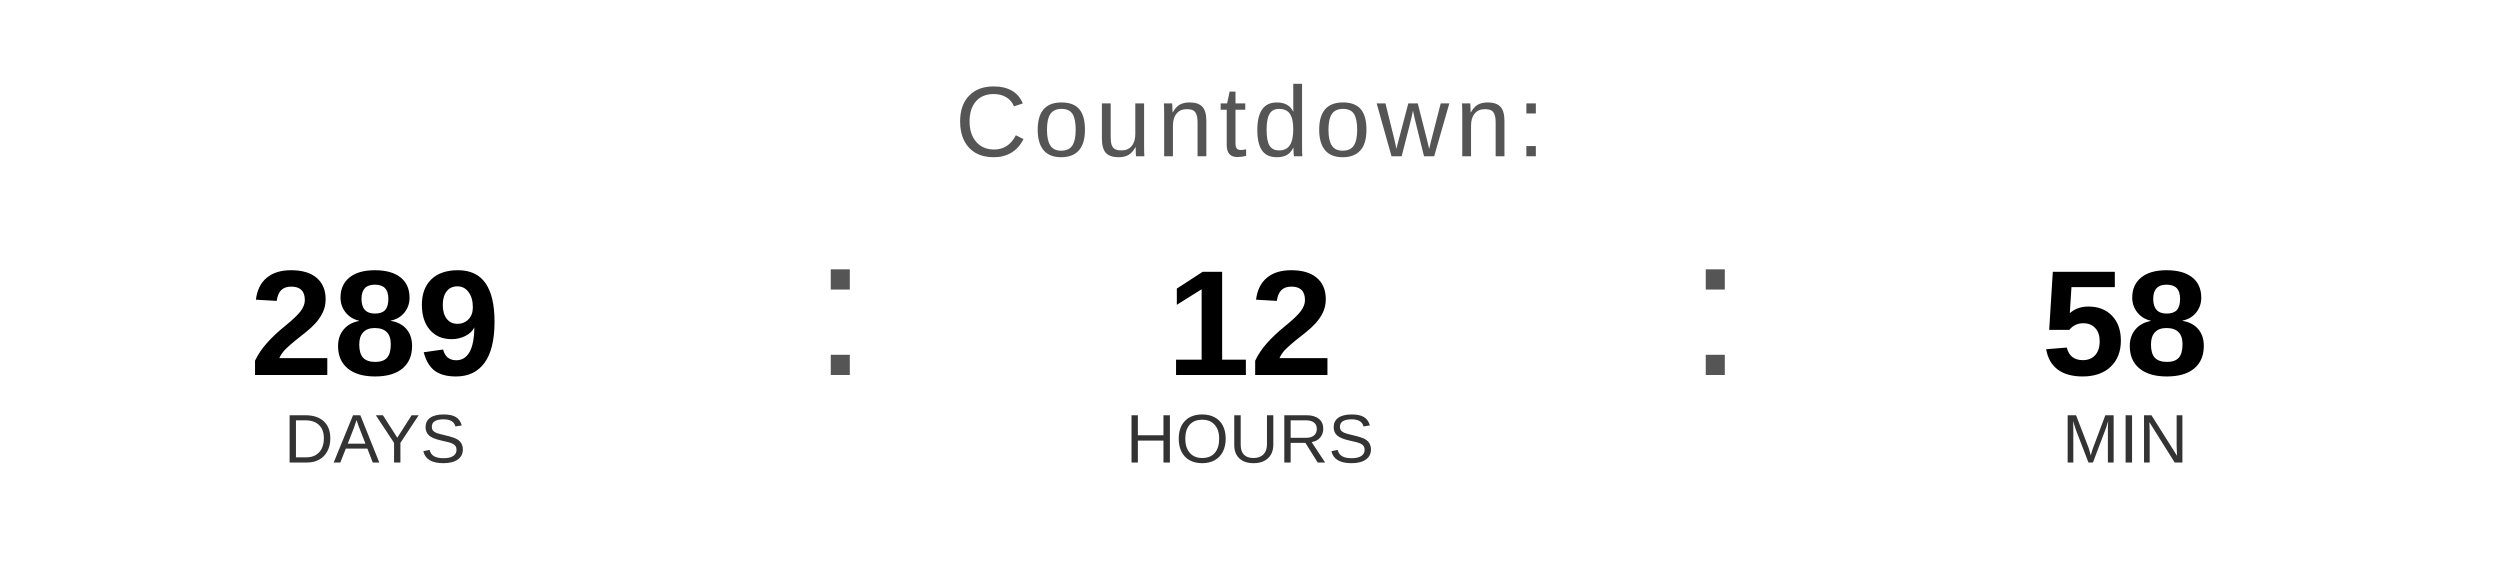
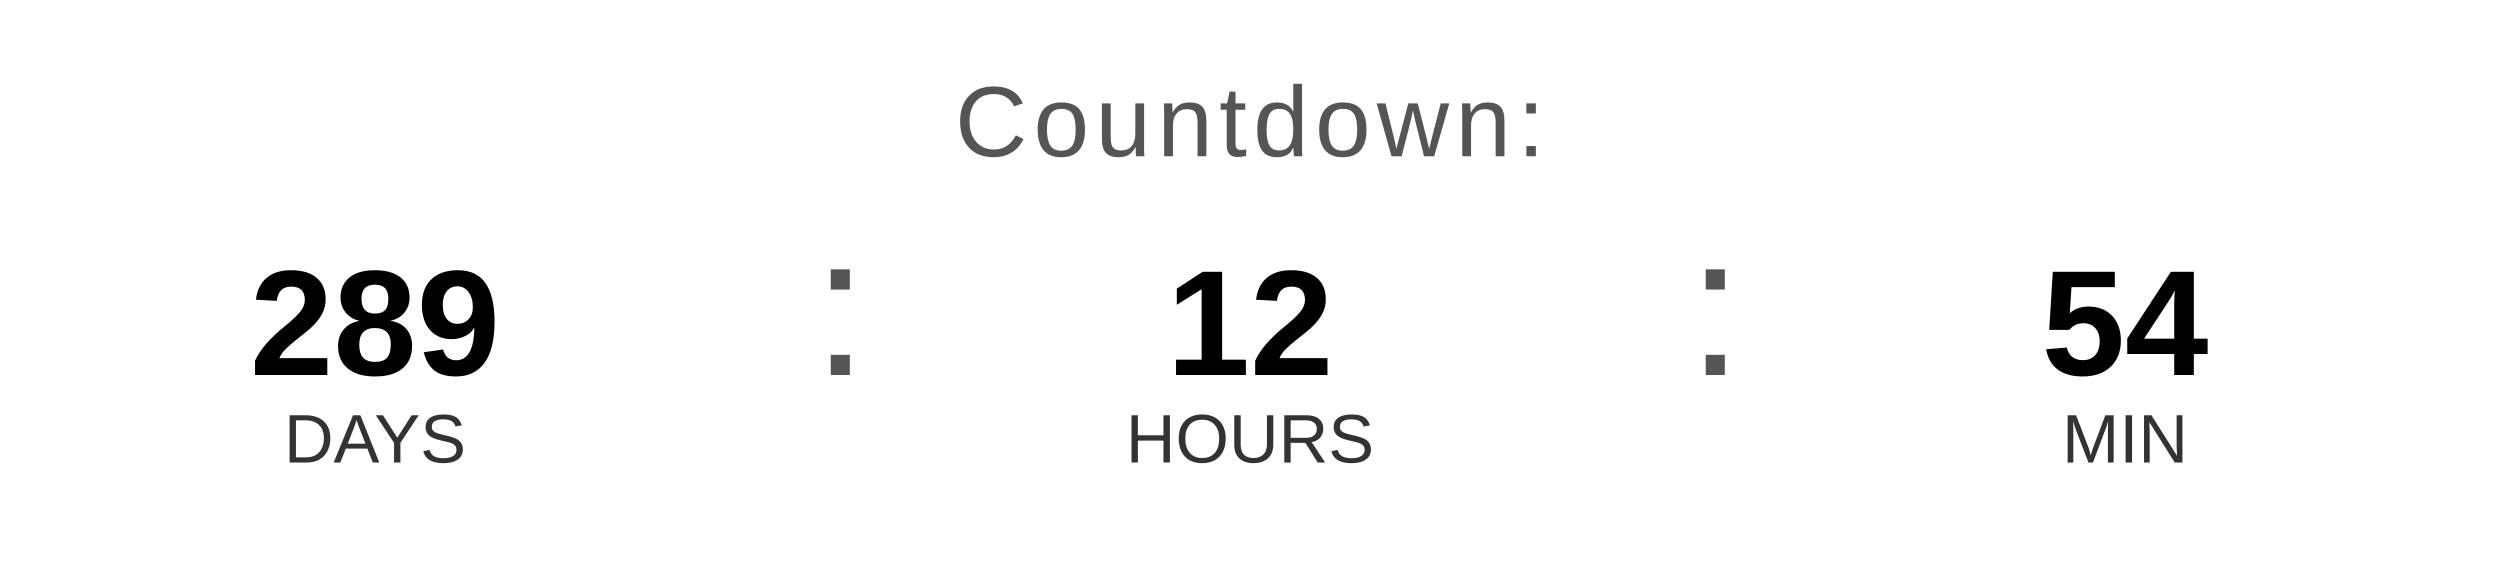
<svg xmlns="http://www.w3.org/2000/svg" width="400" height="90" viewBox="0 0 400 90">
  <text x="200" y="25" font-family="Arial, Helvetica, sans-serif" font-size="16" fill="#555555" text-anchor="middle" letter-spacing="1">
    Countdown:
  </text>
  <text x="60" y="60" font-family="Arial, Helvetica, sans-serif" font-size="24" font-weight="bold" fill="#000000" text-anchor="middle">289</text>
  <text x="60" y="74" font-family="Arial, Helvetica, sans-serif" font-size="11" fill="#333333" text-anchor="middle">DAYS</text>
  <text x="130" y="60" font-family="Arial, sans-serif" font-size="32" fill="#555555">:</text>
  <text x="200" y="60" font-family="Arial, Helvetica, sans-serif" font-size="24" font-weight="bold" fill="#000000" text-anchor="middle">12</text>
  <text x="200" y="74" font-family="Arial, Helvetica, sans-serif" font-size="11" fill="#333333" text-anchor="middle">HOURS</text>
  <text x="270" y="60" font-family="Arial, sans-serif" font-size="32" fill="#555555">:</text>
-   <text x="340" y="60" font-family="Arial, Helvetica, sans-serif" font-size="24" font-weight="bold" fill="#000000" text-anchor="middle">58</text>
+   <text x="340" y="60" font-family="Arial, Helvetica, sans-serif" font-size="24" font-weight="bold" fill="#000000" text-anchor="middle">54</text>
  <text x="340" y="74" font-family="Arial, Helvetica, sans-serif" font-size="11" fill="#333333" text-anchor="middle">MIN</text>
</svg>
